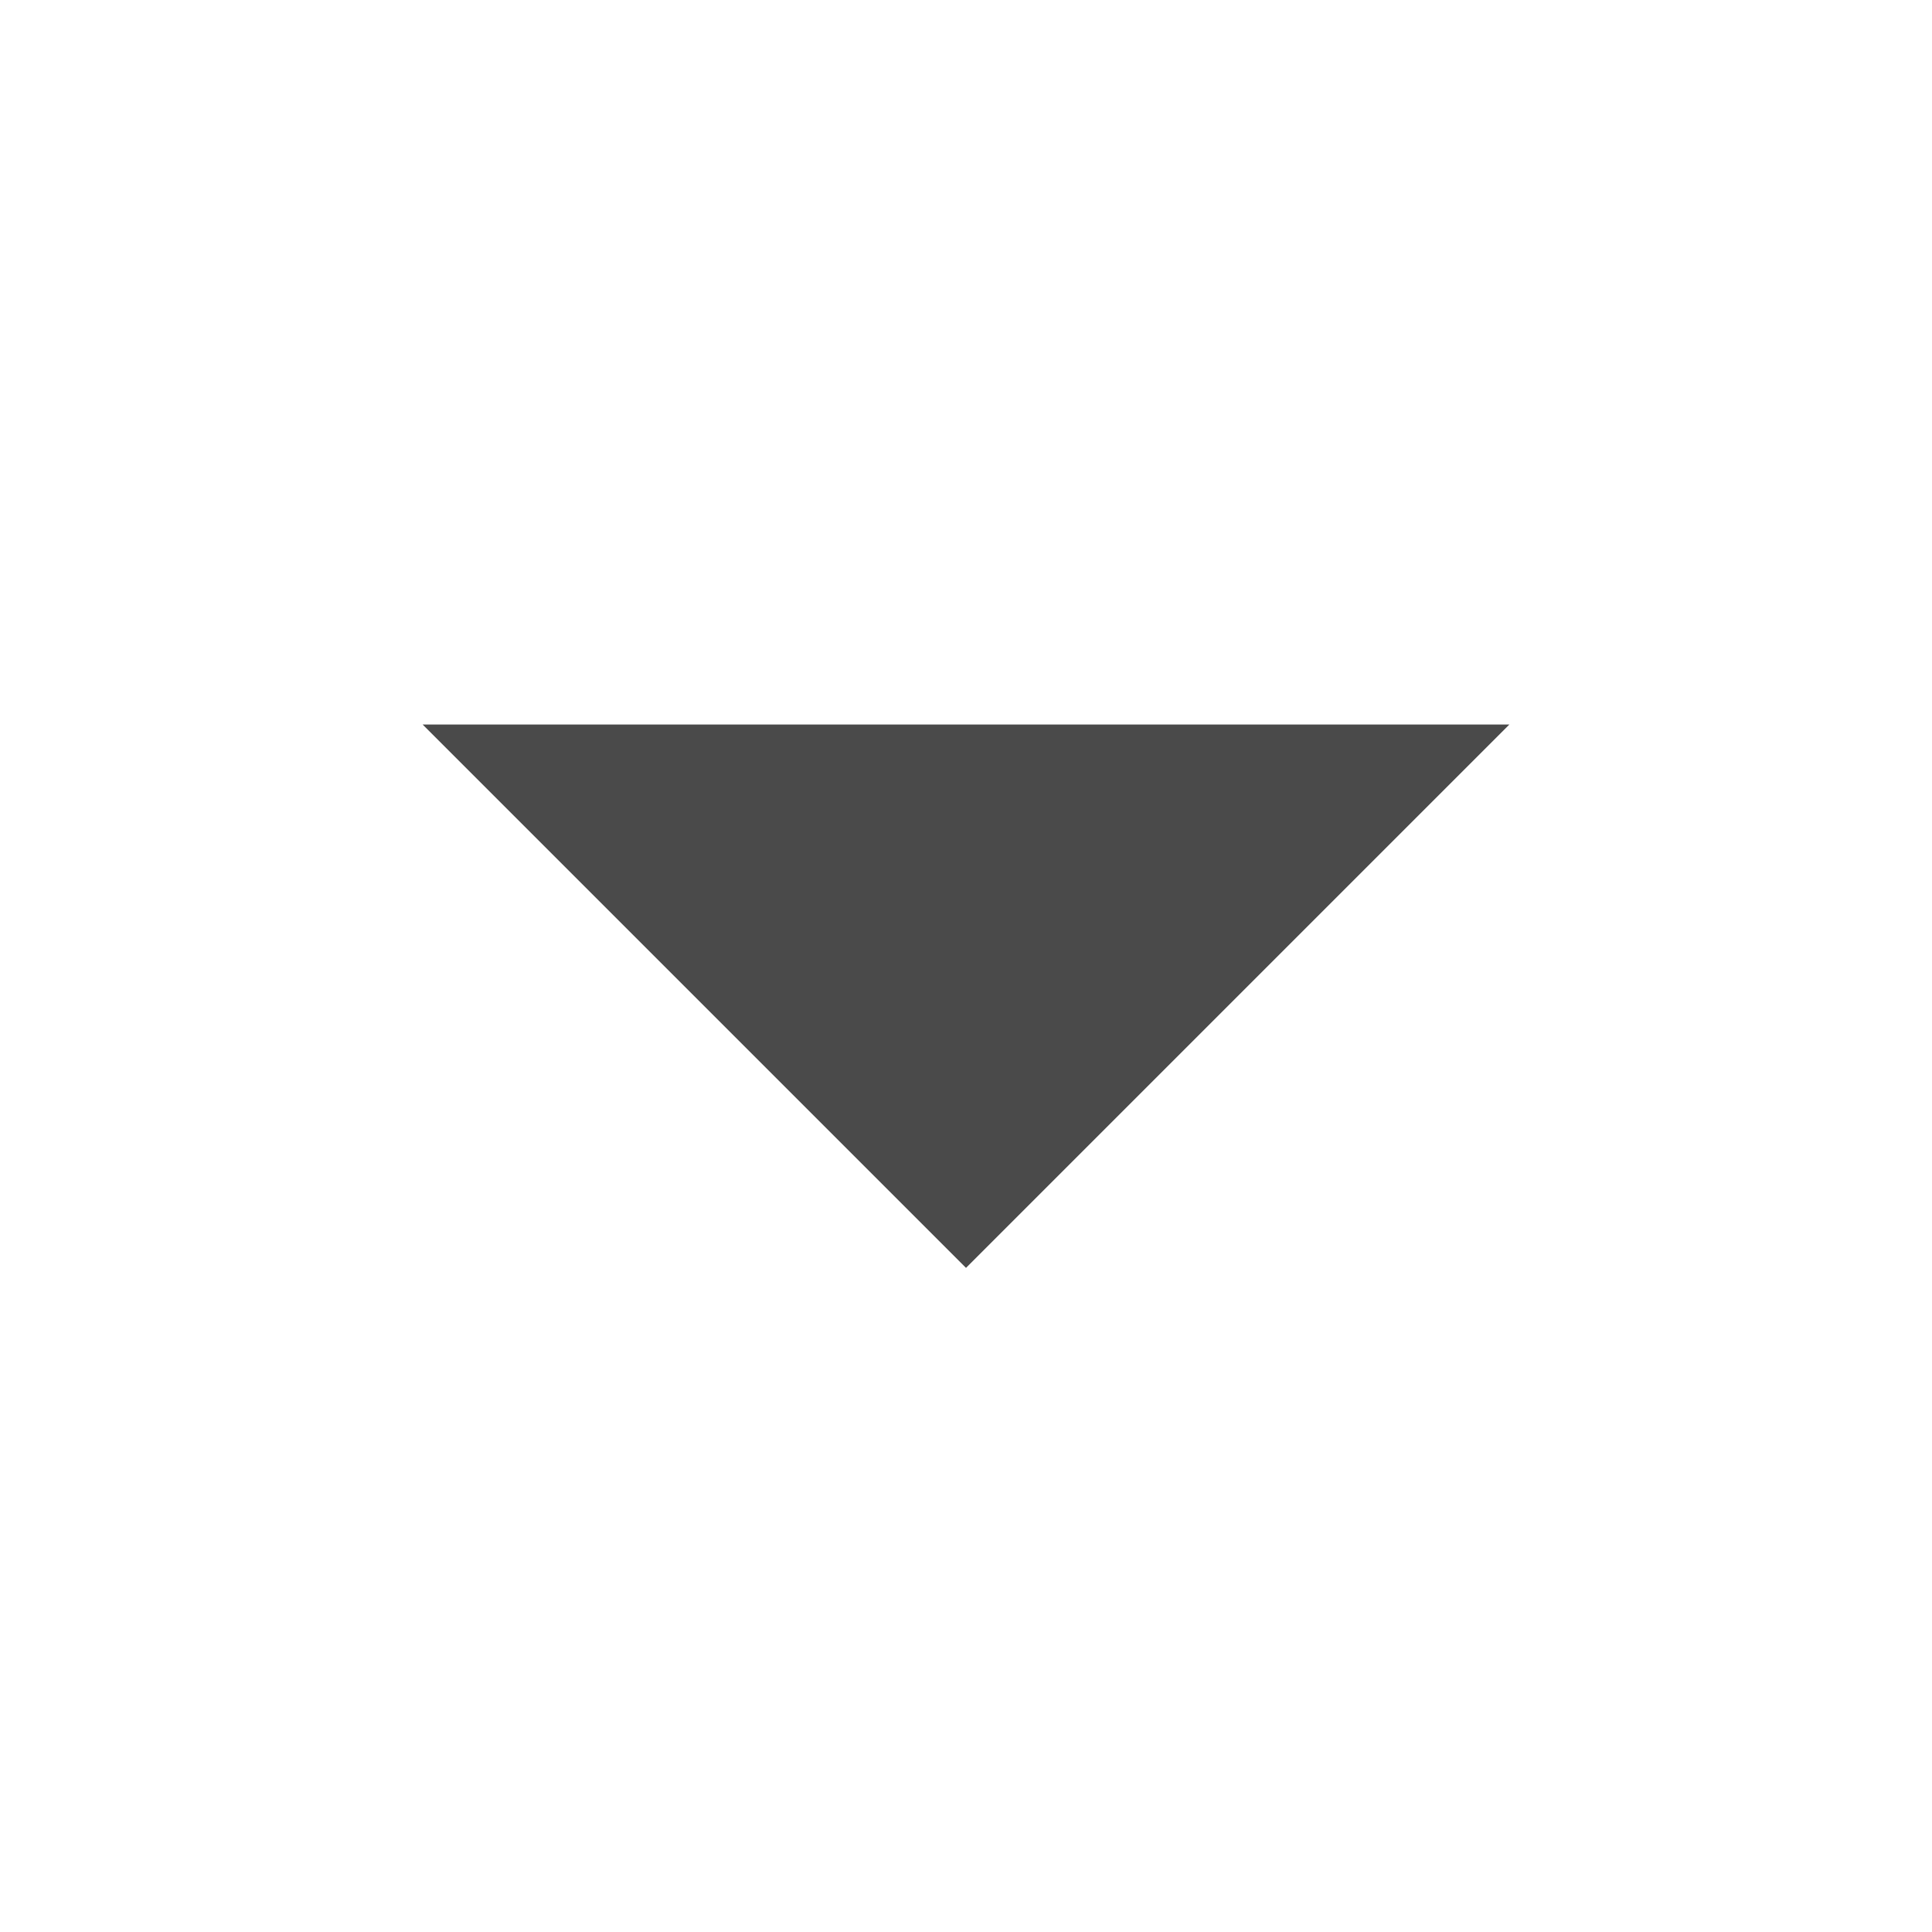
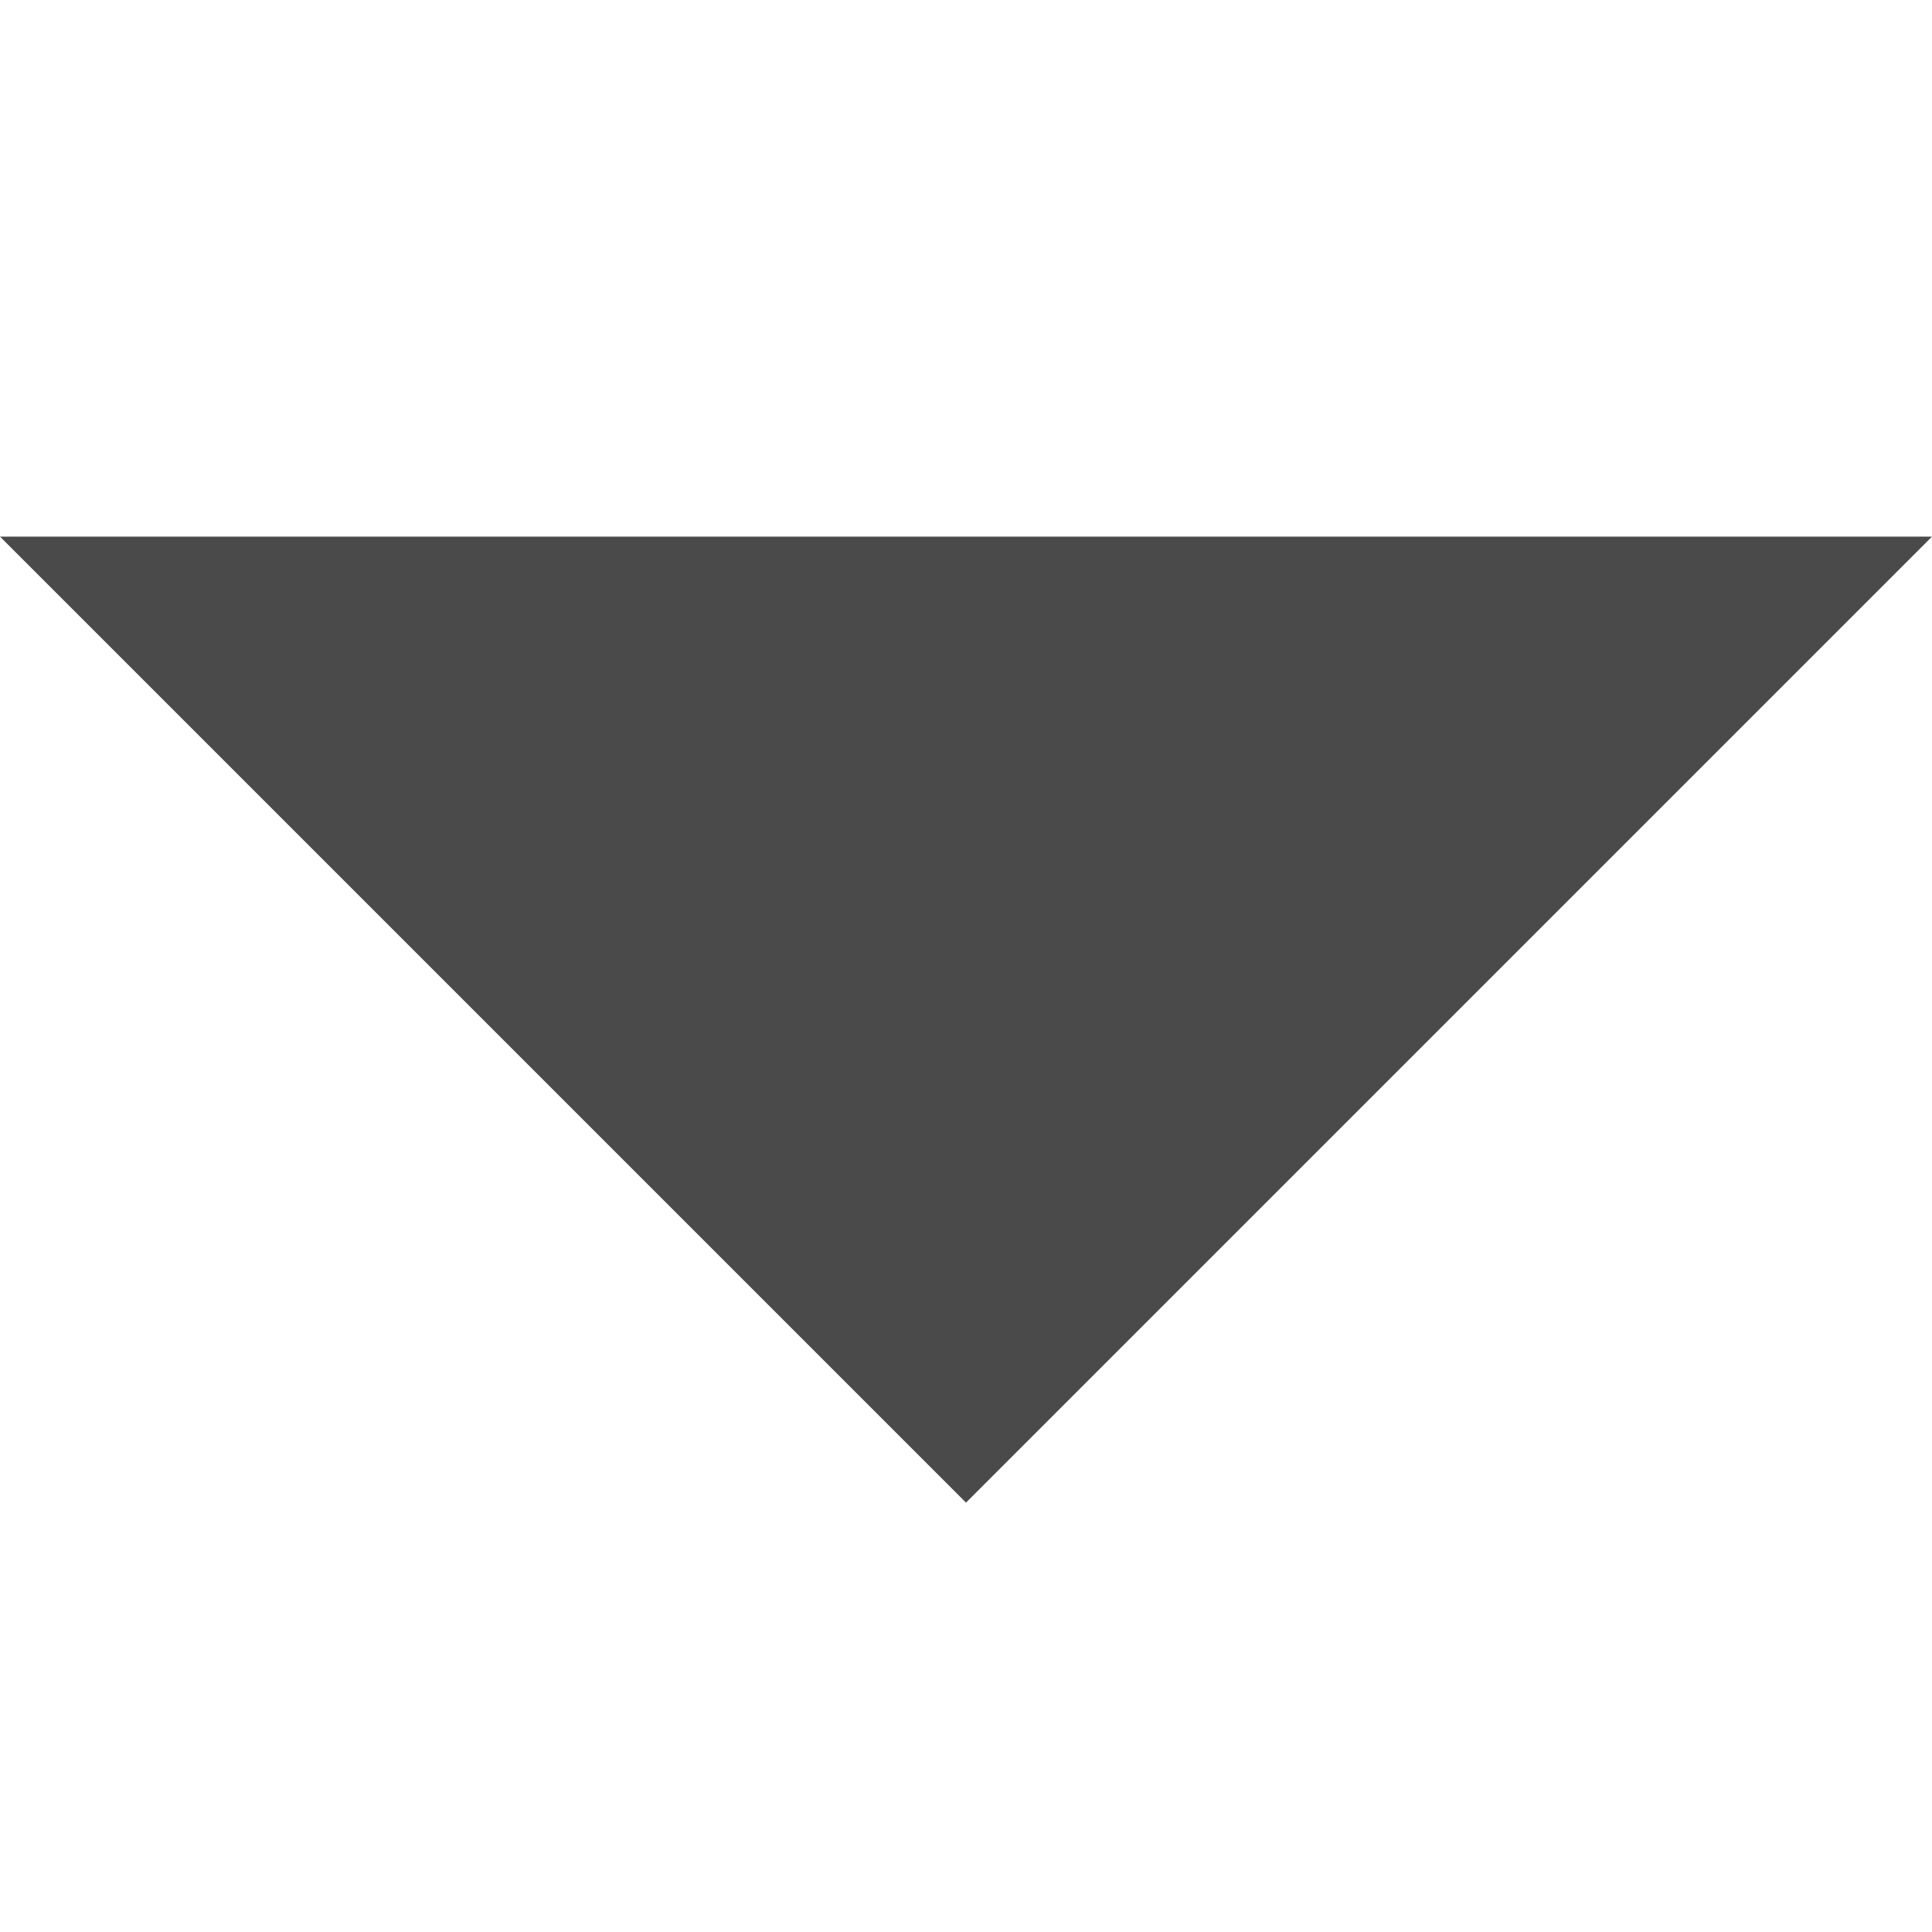
<svg xmlns="http://www.w3.org/2000/svg" version="1.1" width="16" height="16" viewBox="0 0 16 16">
-   <path fill="#4a4a4a" d="M3.5 6l4.5 4.5 4.5-4.5h-9z" />
+   <path fill="#4a4a4a" d="M0 4.444l8 8 8-8h-16z" />
</svg>
